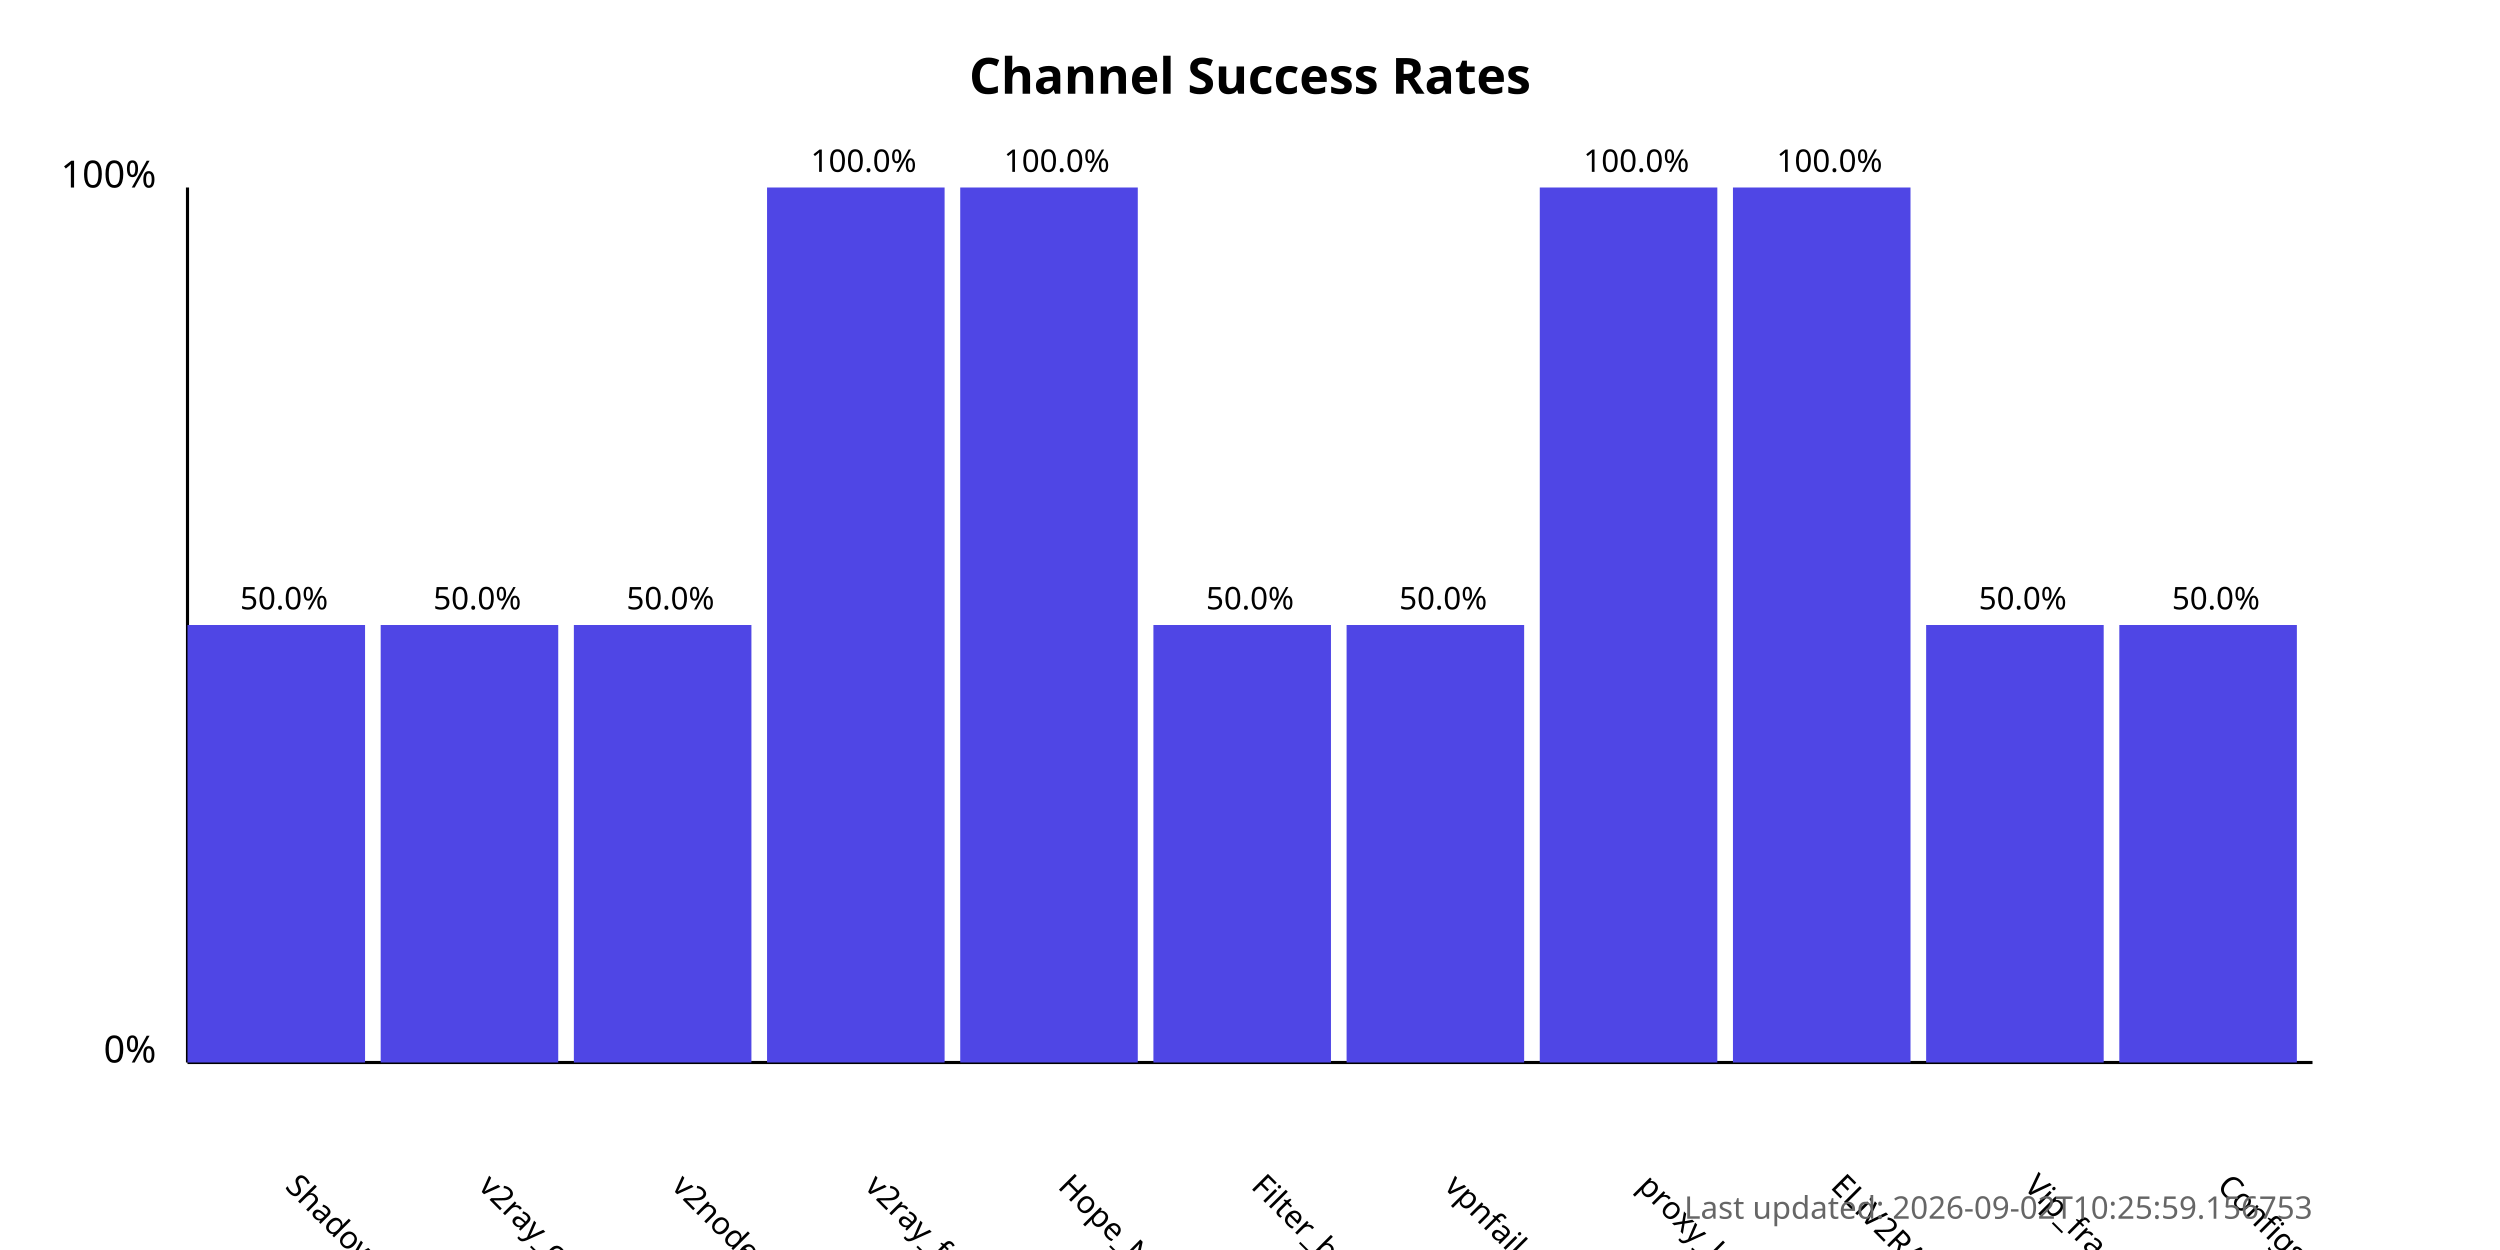
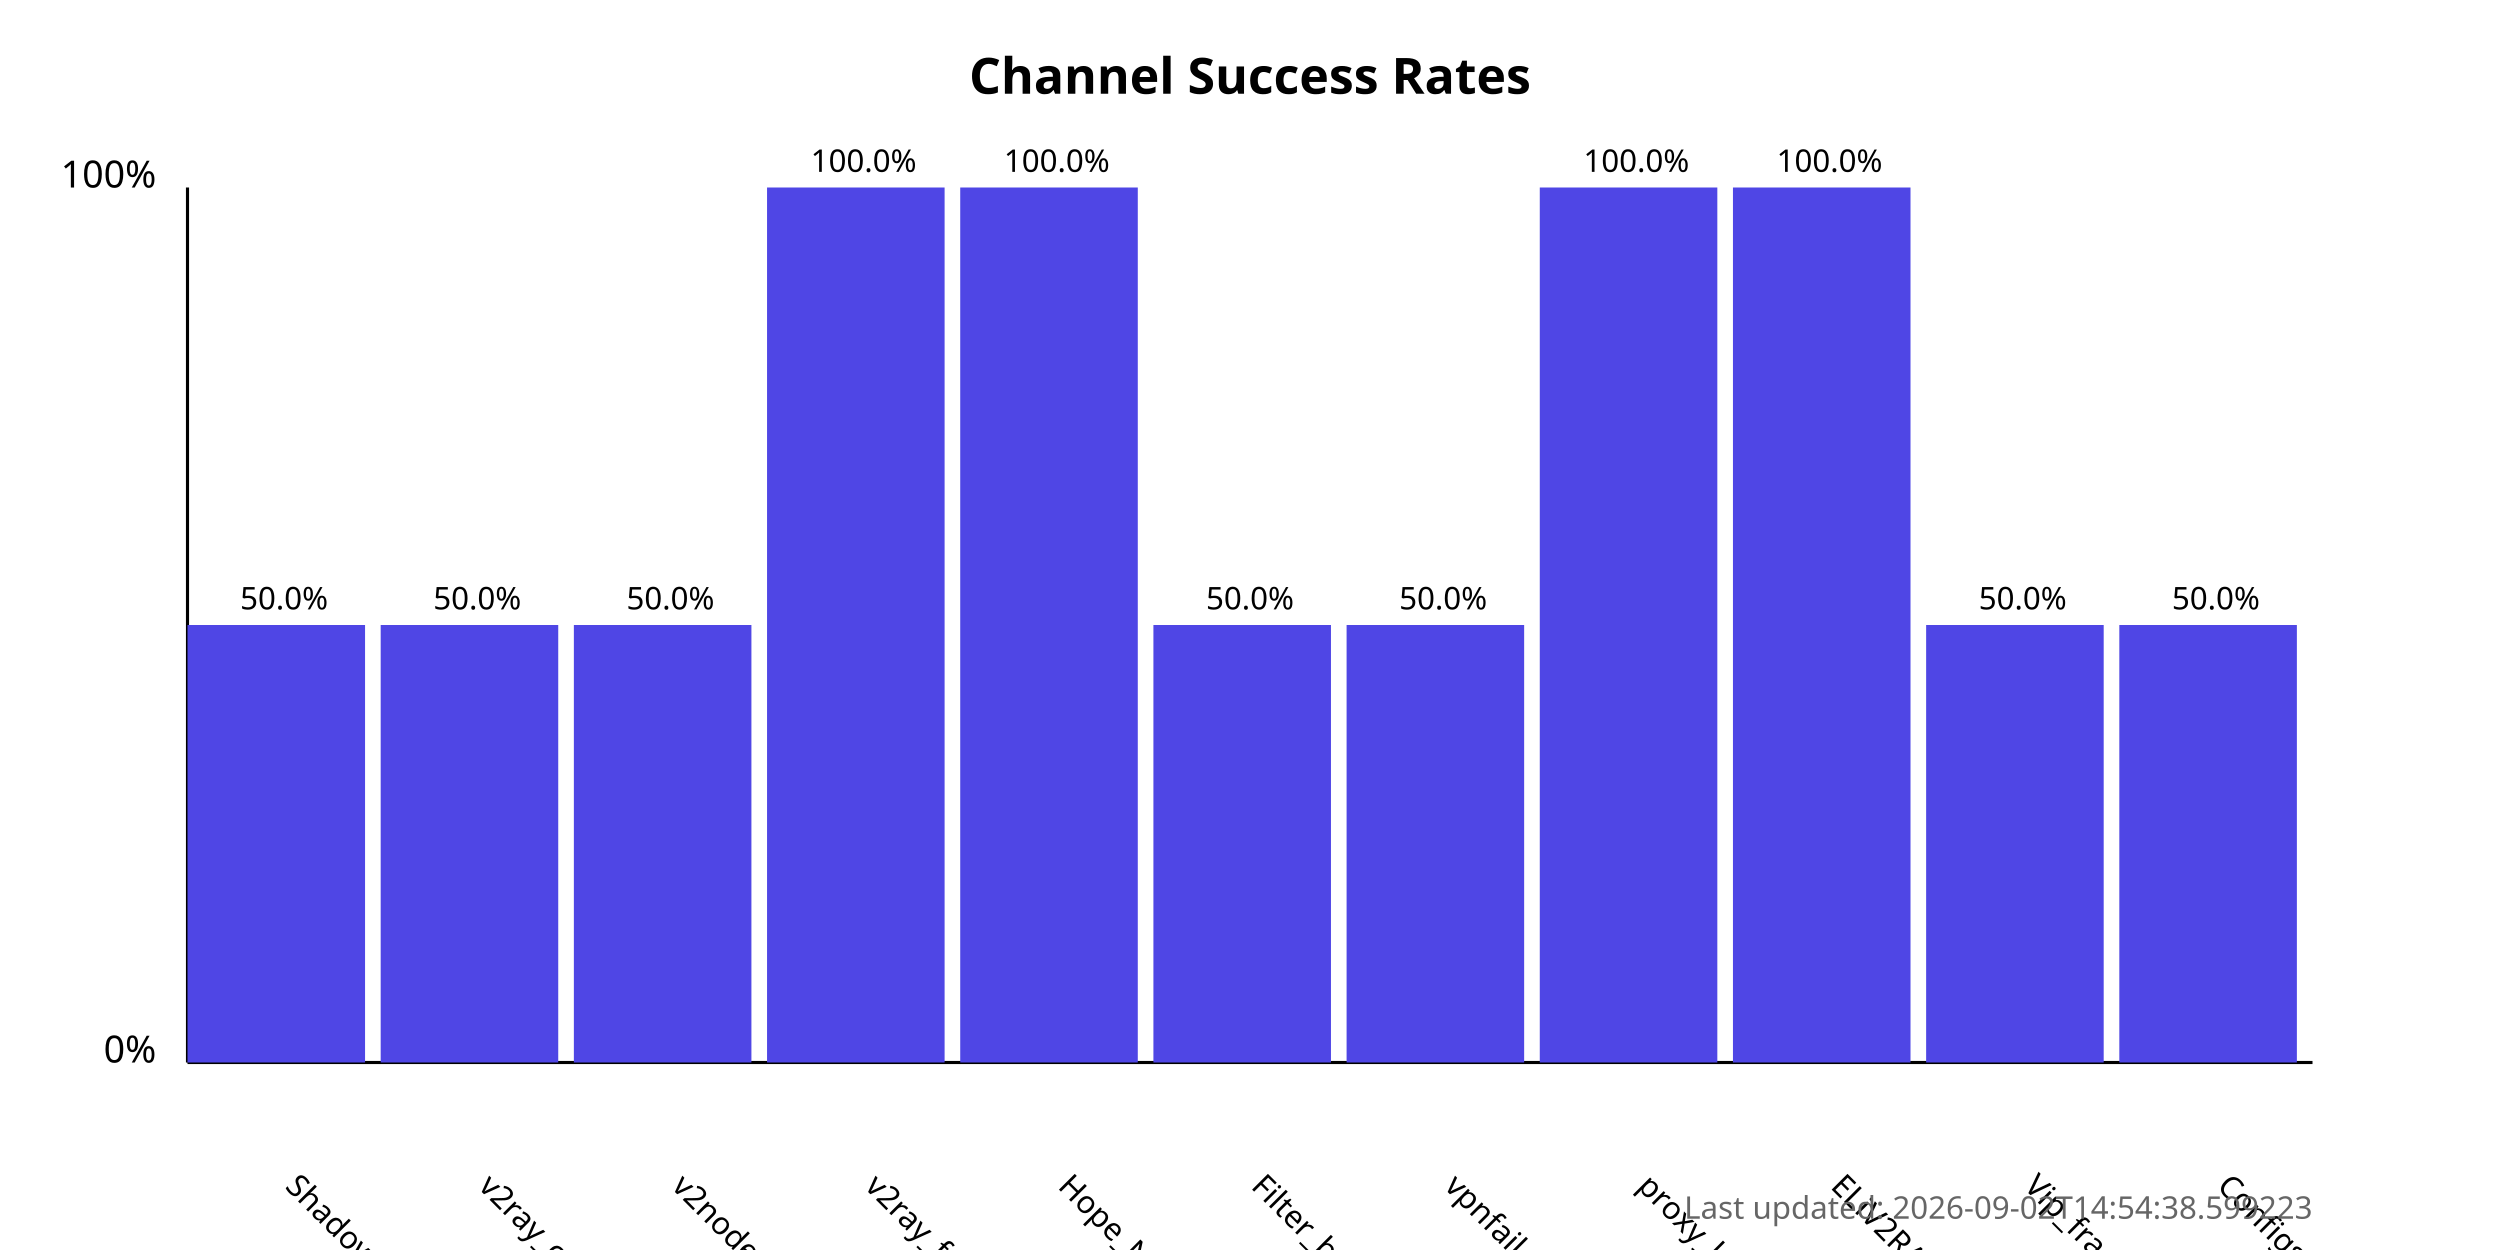
<svg xmlns="http://www.w3.org/2000/svg" width="800" height="400">
  <style>
            .chart-title { font: bold 16px sans-serif; }
            .axis-label { font: 12px sans-serif; }
            .tick-label { font: 10px sans-serif; }
            .bar { fill: #4f46e5; }
            .bar:hover { fill: #6366f1; }
            .timestamp { font: 10px sans-serif; fill: #666; }
        </style>
  <text x="400.0" y="30" text-anchor="middle" class="chart-title">
            Channel Success Rates
        </text>
  <line x1="60" y1="340" x2="60" y2="60" stroke="black" stroke-width="1" />
  <line x1="60" y1="340" x2="740" y2="340" stroke="black" stroke-width="1" />
  <text x="50" y="340" text-anchor="end" class="axis-label">0%</text>
  <text x="50" y="60" text-anchor="end" class="axis-label">100%</text>
  <g>
    <rect x="60" y="200.0" width="56.818" height="140.0" class="bar" />
    <text x="90.909" y="380" transform="rotate(45, 90.90909, 380)" text-anchor="start" class="tick-label">
                ShadowProxy66
            </text>
    <text x="90.909" y="195.0" text-anchor="middle" class="tick-label">
                50.0%
            </text>
  </g>
  <g>
    <rect x="121.818" y="200.0" width="56.818" height="140.0" class="bar" />
    <text x="152.727" y="380" transform="rotate(45, 152.7273, 380)" text-anchor="start" class="tick-label">
                v2ray_configs_pool
            </text>
    <text x="152.727" y="195.0" text-anchor="middle" class="tick-label">
                50.0%
            </text>
  </g>
  <g>
    <rect x="183.636" y="200.0" width="56.818" height="140.0" class="bar" />
    <text x="214.545" y="380" transform="rotate(45, 214.5455, 380)" text-anchor="start" class="tick-label">
                v2nodes
            </text>
    <text x="214.545" y="195.0" text-anchor="middle" class="tick-label">
                50.0%
            </text>
  </g>
  <g>
    <rect x="245.455" y="60.0" width="56.818" height="280.0" class="bar" />
    <text x="276.364" y="380" transform="rotate(45, 276.3636, 380)" text-anchor="start" class="tick-label">
                v2ray_free_conf
            </text>
    <text x="276.364" y="55.0" text-anchor="middle" class="tick-label">
                100.0%
            </text>
  </g>
  <g>
    <rect x="307.273" y="60.0" width="56.818" height="280.0" class="bar" />
    <text x="338.182" y="380" transform="rotate(45, 338.1818, 380)" text-anchor="start" class="tick-label">
                Hope_Net
            </text>
    <text x="338.182" y="55.0" text-anchor="middle" class="tick-label">
                100.0%
            </text>
  </g>
  <g>
    <rect x="369.091" y="200.0" width="56.818" height="140.0" class="bar" />
    <text x="400.0" y="380" transform="rotate(45, 400.0, 380)" text-anchor="start" class="tick-label">
                Filter_breaker
            </text>
    <text x="400.0" y="195.0" text-anchor="middle" class="tick-label">
                50.0%
            </text>
  </g>
  <g>
    <rect x="430.909" y="200.0" width="56.818" height="140.0" class="bar" />
    <text x="461.818" y="380" transform="rotate(45, 461.8182, 380)" text-anchor="start" class="tick-label">
                vpnfail_vless
            </text>
    <text x="461.818" y="195.0" text-anchor="middle" class="tick-label">
                50.0%
            </text>
  </g>
  <g>
    <rect x="492.727" y="60.0" width="56.818" height="280.0" class="bar" />
    <text x="523.636" y="380" transform="rotate(45, 523.6364, 380)" text-anchor="start" class="tick-label">
                proxy_kafee
            </text>
    <text x="523.636" y="55.0" text-anchor="middle" class="tick-label">
                100.0%
            </text>
  </g>
  <g>
    <rect x="554.545" y="60.0" width="56.818" height="280.0" class="bar" />
    <text x="585.455" y="380" transform="rotate(45, 585.4545, 380)" text-anchor="start" class="tick-label">
                ELiV2RAY
            </text>
    <text x="585.455" y="55.0" text-anchor="middle" class="tick-label">
                100.0%
            </text>
  </g>
  <g>
    <rect x="616.364" y="200.0" width="56.818" height="140.0" class="bar" />
    <text x="647.273" y="380" transform="rotate(45, 647.2727, 380)" text-anchor="start" class="tick-label">
                Vip_fragment_v2ray
            </text>
    <text x="647.273" y="195.0" text-anchor="middle" class="tick-label">
                50.0%
            </text>
  </g>
  <g>
    <rect x="678.182" y="200.0" width="56.818" height="140.0" class="bar" />
    <text x="709.091" y="380" transform="rotate(45, 709.0909, 380)" text-anchor="start" class="tick-label">
                ConfigsHubPlus
            </text>
    <text x="709.091" y="195.0" text-anchor="middle" class="tick-label">
                50.0%
            </text>
  </g>
  <text x="740" y="390" text-anchor="end" class="timestamp">
-             Last updated: 2026-09-02T10:25:59.156753
+             Last updated: 2026-09-02T14:54:38.599223
        </text>
</svg>
